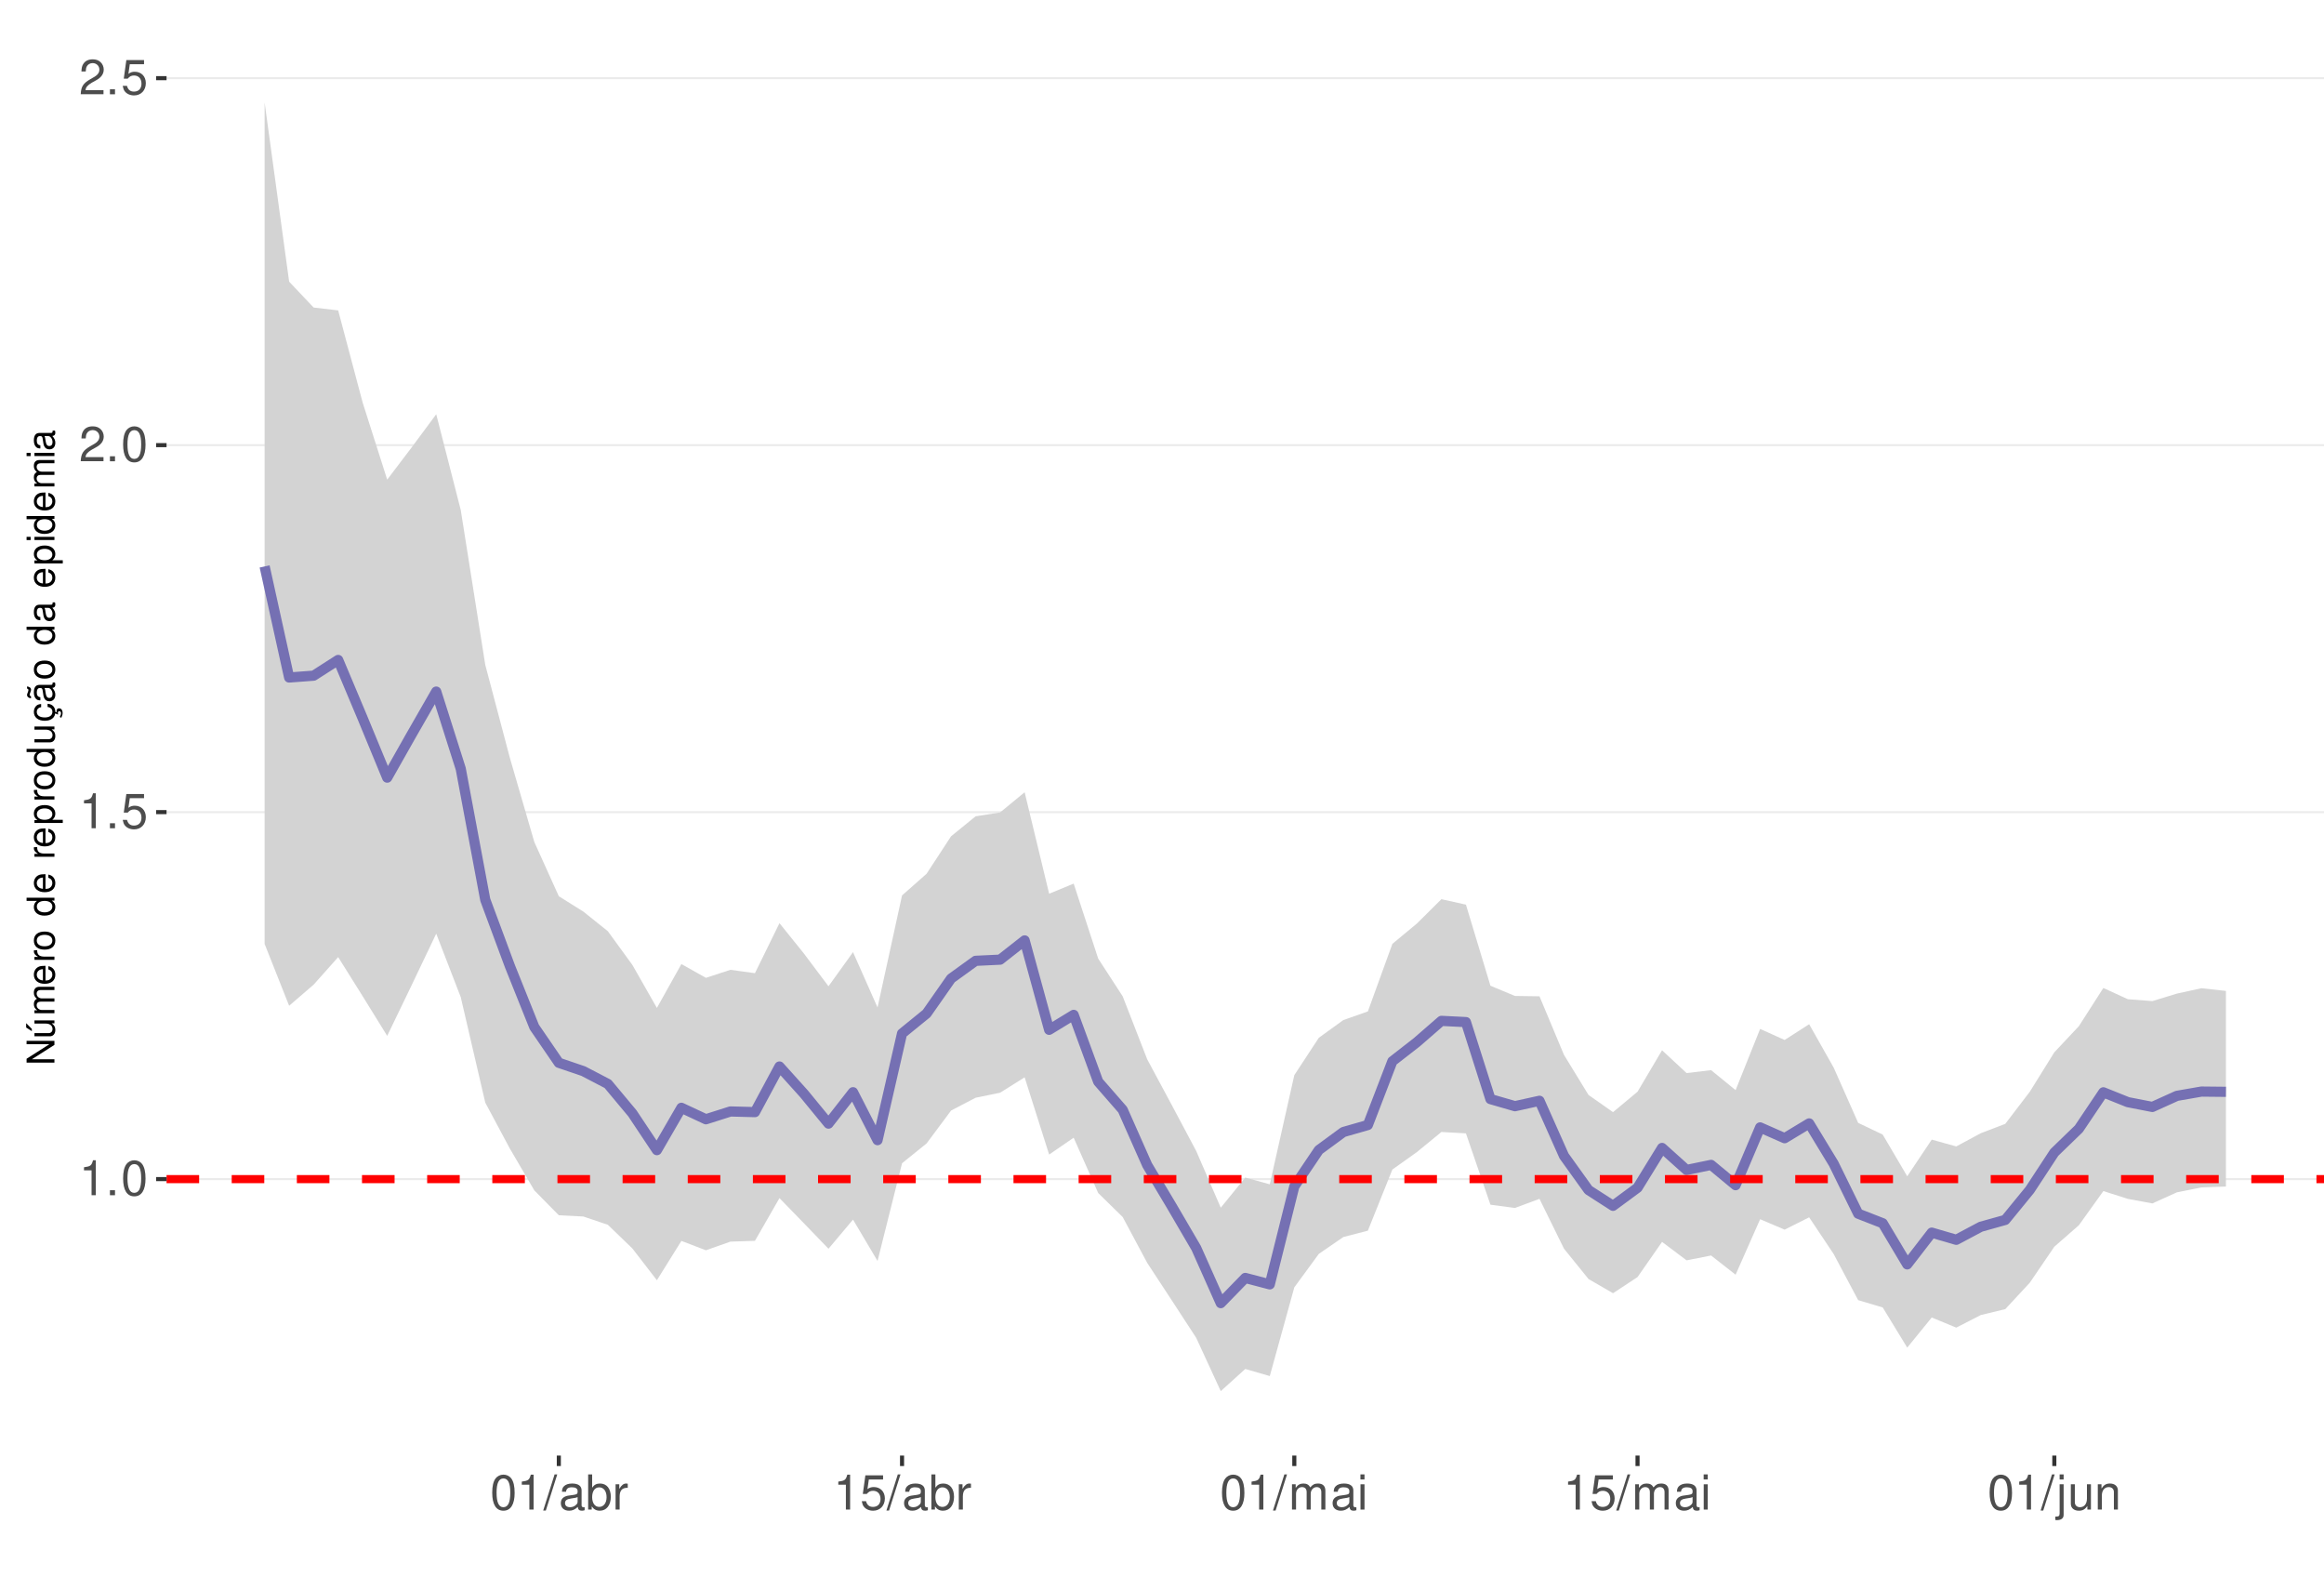
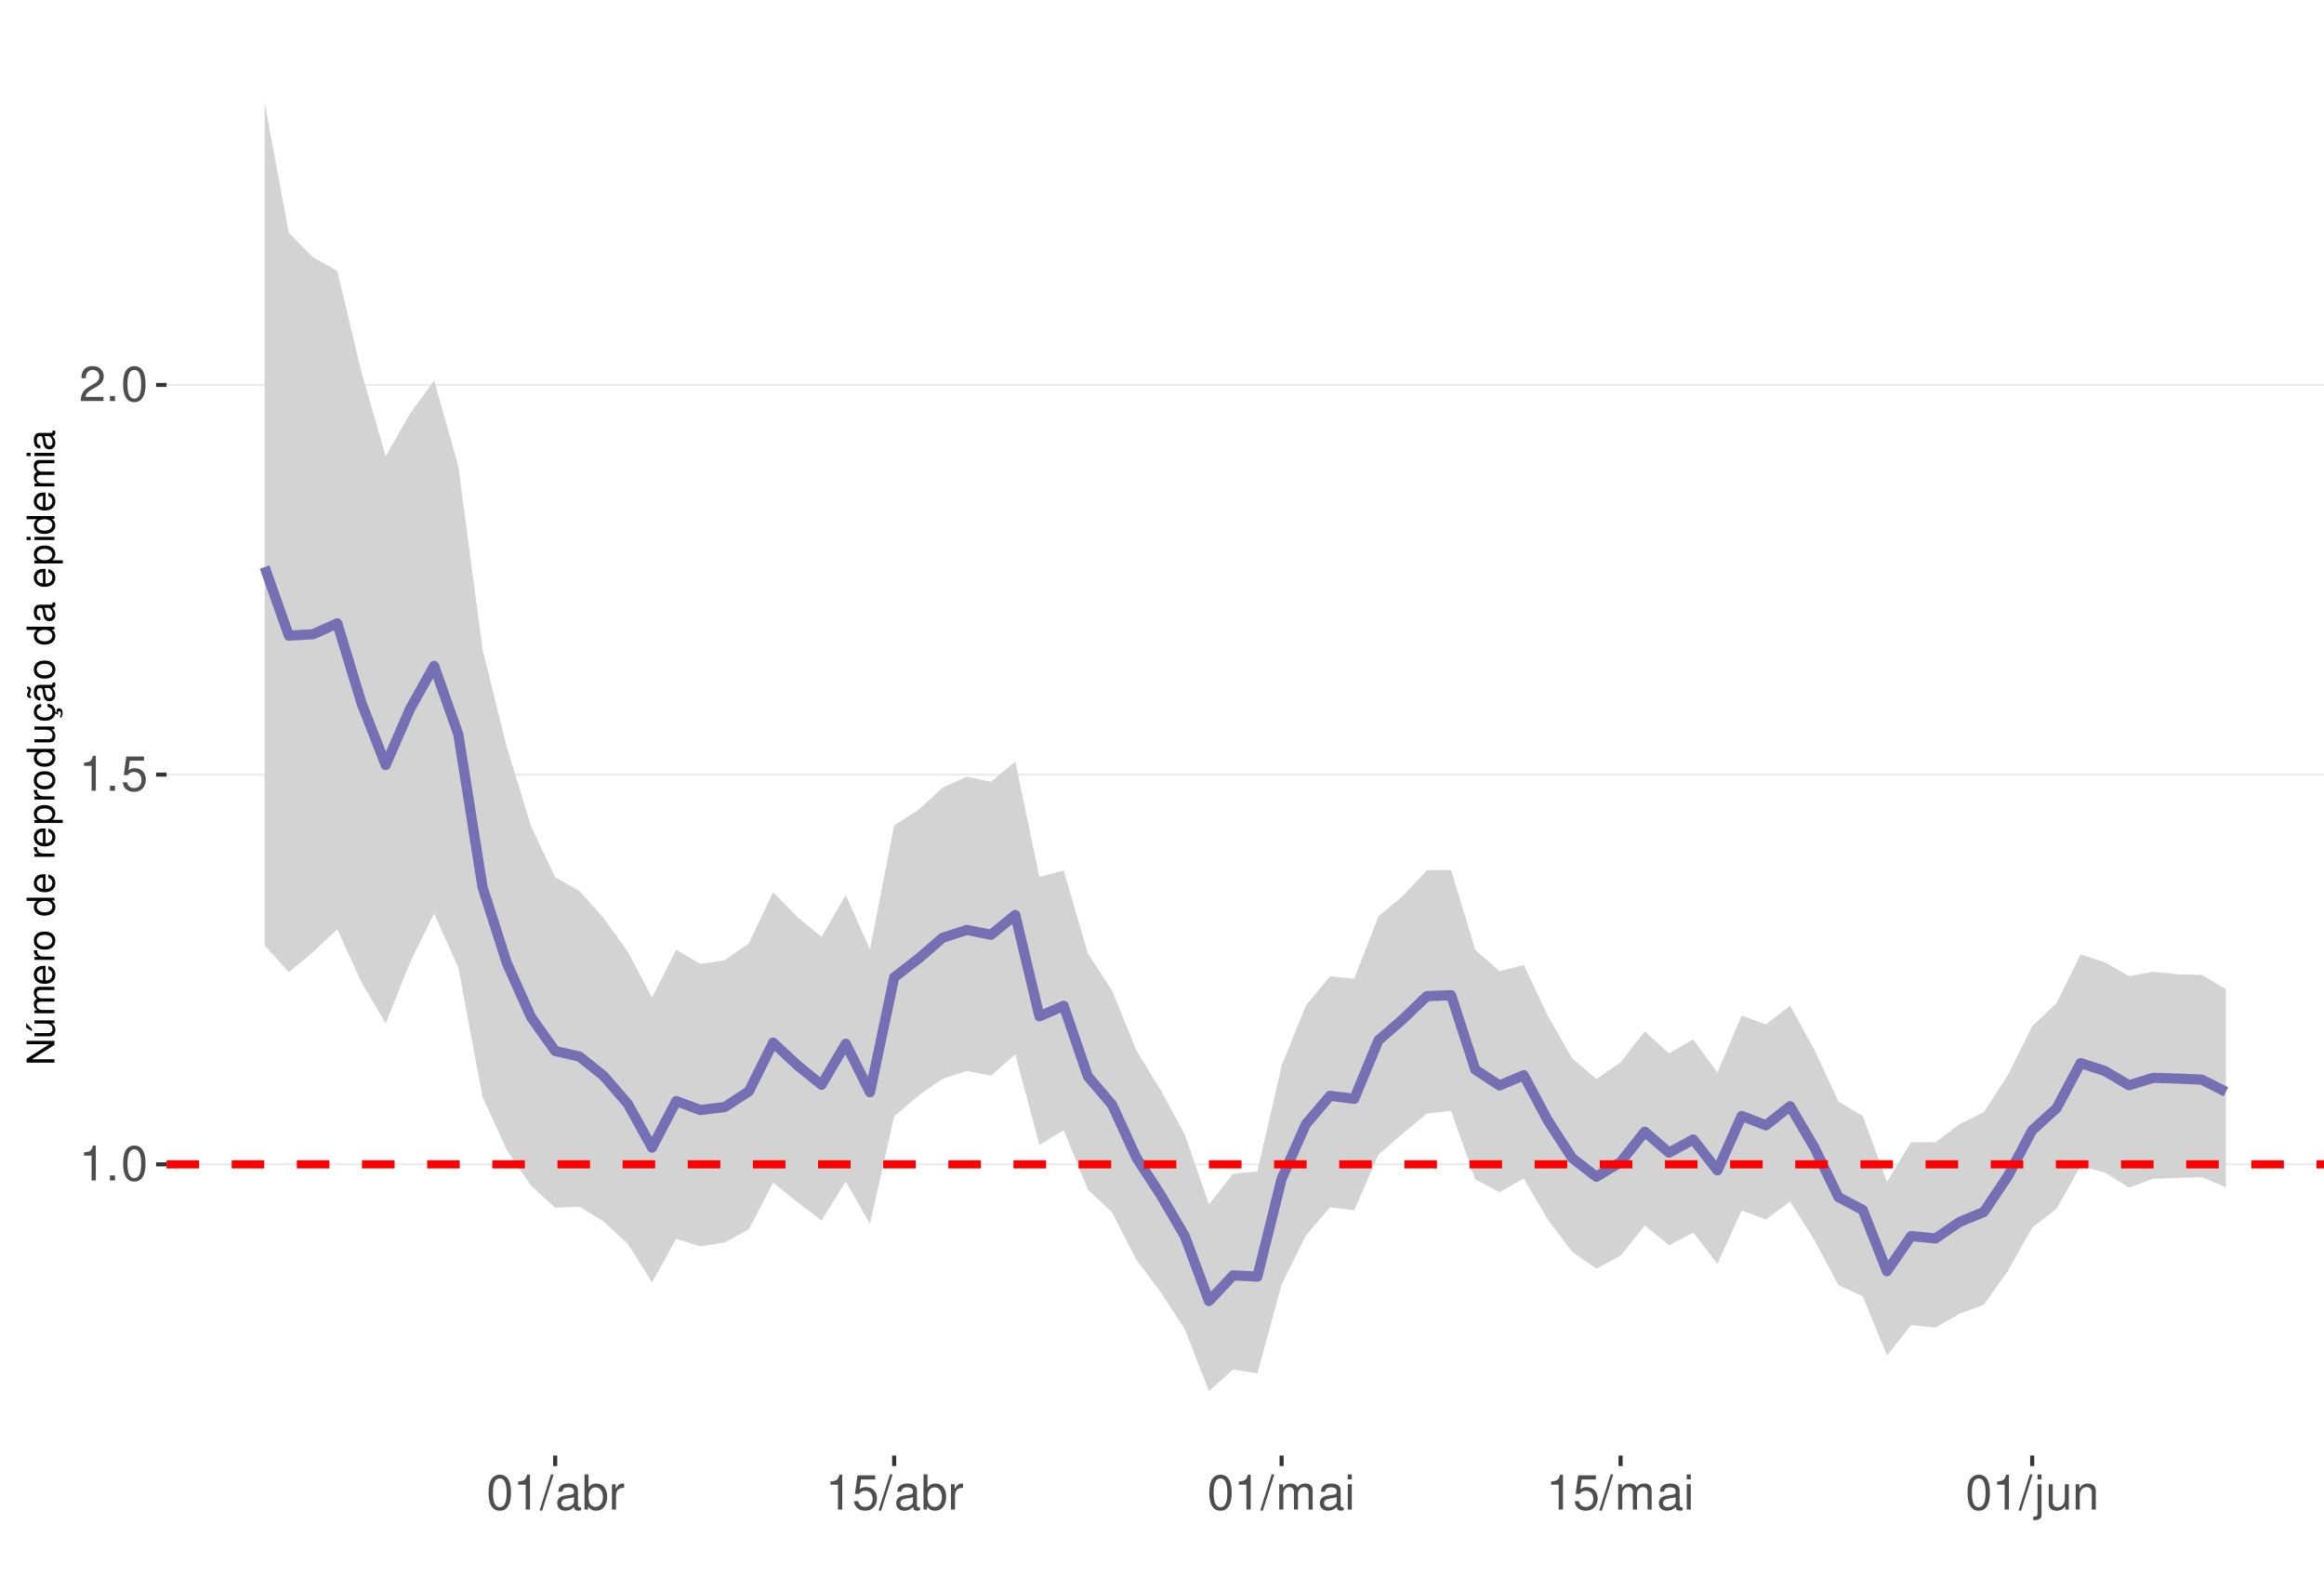
<svg xmlns="http://www.w3.org/2000/svg" xmlns:xlink="http://www.w3.org/1999/xlink" width="609pt" height="413pt" viewBox="0 0 609 413" version="1.1">
  <defs>
    <g>
      <symbol overflow="visible" id="glyph0-0">
        <path style="stroke:none;" d="" />
      </symbol>
      <symbol overflow="visible" id="glyph0-1">
        <path style="stroke:none;" d="M 3.281 -6.516 L 3.281 0 L 4.391 0 L 4.391 -9.156 L 3.656 -9.156 C 3.266 -7.75 3.016 -7.562 1.297 -7.328 L 1.297 -6.516 Z M 3.281 -6.516 " />
      </symbol>
      <symbol overflow="visible" id="glyph0-2">
        <path style="stroke:none;" d="M 2.422 -1.312 L 1.094 -1.312 L 1.094 0 L 2.422 0 Z M 2.422 -1.312 " />
      </symbol>
      <symbol overflow="visible" id="glyph0-3">
        <path style="stroke:none;" d="M 3.484 -9.156 C 2.641 -9.156 1.891 -8.766 1.422 -8.156 C 0.828 -7.344 0.547 -6.125 0.547 -4.422 C 0.547 -1.344 1.562 0.297 3.484 0.297 C 5.375 0.297 6.422 -1.344 6.422 -4.359 C 6.422 -6.125 6.141 -7.312 5.547 -8.156 C 5.078 -8.781 4.328 -9.156 3.484 -9.156 Z M 3.484 -8.156 C 4.688 -8.156 5.281 -6.938 5.281 -4.453 C 5.281 -1.844 4.703 -0.625 3.453 -0.625 C 2.281 -0.625 1.688 -1.891 1.688 -4.422 C 1.688 -6.938 2.281 -8.156 3.484 -8.156 Z M 3.484 -8.156 " />
      </symbol>
      <symbol overflow="visible" id="glyph0-4">
        <path style="stroke:none;" d="M 6.031 -8.969 L 1.391 -8.969 L 0.719 -4.094 L 1.75 -4.094 C 2.266 -4.703 2.703 -4.922 3.406 -4.922 C 4.609 -4.922 5.359 -4.094 5.359 -2.766 C 5.359 -1.484 4.609 -0.703 3.391 -0.703 C 2.422 -0.703 1.828 -1.188 1.562 -2.203 L 0.438 -2.203 C 0.594 -1.469 0.719 -1.109 0.984 -0.781 C 1.5 -0.094 2.406 0.297 3.422 0.297 C 5.234 0.297 6.5 -1.031 6.5 -2.922 C 6.5 -4.703 5.312 -5.906 3.594 -5.906 C 2.969 -5.906 2.453 -5.75 1.938 -5.359 L 2.297 -7.875 L 6.031 -7.875 Z M 6.031 -8.969 " />
      </symbol>
      <symbol overflow="visible" id="glyph0-5">
        <path style="stroke:none;" d="M 6.406 -1.094 L 1.688 -1.094 C 1.797 -1.859 2.203 -2.344 3.297 -3.016 L 4.562 -3.719 C 5.828 -4.422 6.469 -5.359 6.469 -6.484 C 6.469 -7.234 6.156 -7.953 5.625 -8.438 C 5.094 -8.922 4.438 -9.156 3.594 -9.156 C 2.453 -9.156 1.609 -8.75 1.109 -7.953 C 0.797 -7.484 0.656 -6.906 0.625 -5.984 L 1.75 -5.984 C 1.781 -6.609 1.859 -6.969 2.016 -7.281 C 2.297 -7.828 2.891 -8.172 3.562 -8.172 C 4.562 -8.172 5.328 -7.438 5.328 -6.453 C 5.328 -5.719 4.906 -5.094 4.109 -4.625 L 2.953 -3.953 C 1.078 -2.875 0.531 -2.016 0.438 -0.016 L 6.406 -0.016 Z M 6.406 -1.094 " />
      </symbol>
      <symbol overflow="visible" id="glyph0-6">
        <path style="stroke:none;" d="M 2.891 -9.219 L -0.094 0.25 L 0.594 0.25 L 3.594 -9.219 Z M 2.891 -9.219 " />
      </symbol>
      <symbol overflow="visible" id="glyph0-7">
        <path style="stroke:none;" d="M 6.766 -0.625 C 6.656 -0.594 6.609 -0.594 6.547 -0.594 C 6.172 -0.594 5.969 -0.781 5.969 -1.109 L 5.969 -5.016 C 5.969 -6.188 5.109 -6.828 3.484 -6.828 C 2.5 -6.828 1.734 -6.547 1.281 -6.047 C 0.969 -5.703 0.844 -5.328 0.828 -4.672 L 1.891 -4.672 C 1.969 -5.484 2.453 -5.844 3.438 -5.844 C 4.406 -5.844 4.922 -5.5 4.922 -4.859 L 4.922 -4.578 C 4.906 -4.125 4.688 -3.969 3.828 -3.844 C 2.328 -3.656 2.094 -3.609 1.703 -3.438 C 0.922 -3.109 0.531 -2.531 0.531 -1.672 C 0.531 -0.469 1.359 0.297 2.703 0.297 C 3.547 0.297 4.219 0 4.969 -0.688 C 5.031 0 5.359 0.297 6.047 0.297 C 6.281 0.297 6.422 0.266 6.766 0.172 Z M 4.922 -2.094 C 4.922 -1.734 4.828 -1.516 4.5 -1.234 C 4.078 -0.828 3.562 -0.625 2.938 -0.625 C 2.109 -0.625 1.625 -1.031 1.625 -1.703 C 1.625 -2.391 2.094 -2.75 3.234 -2.906 C 4.359 -3.062 4.562 -3.109 4.922 -3.281 Z M 4.922 -2.094 " />
      </symbol>
      <symbol overflow="visible" id="glyph0-8">
        <path style="stroke:none;" d="M 0.688 -9.219 L 0.688 0 L 1.625 0 L 1.625 -0.844 C 2.141 -0.078 2.812 0.297 3.734 0.297 C 5.484 0.297 6.625 -1.141 6.625 -3.344 C 6.625 -5.5 5.547 -6.828 3.781 -6.828 C 2.875 -6.828 2.234 -6.484 1.734 -5.734 L 1.734 -9.219 Z M 3.578 -5.828 C 4.766 -5.828 5.516 -4.812 5.516 -3.234 C 5.516 -1.719 4.734 -0.703 3.578 -0.703 C 2.453 -0.703 1.734 -1.703 1.734 -3.266 C 1.734 -4.828 2.453 -5.828 3.578 -5.828 Z M 3.578 -5.828 " />
      </symbol>
      <symbol overflow="visible" id="glyph0-9">
        <path style="stroke:none;" d="M 0.875 -6.625 L 0.875 0 L 1.938 0 L 1.938 -3.438 C 1.953 -5.031 2.609 -5.75 4.062 -5.703 L 4.062 -6.781 C 3.891 -6.812 3.781 -6.828 3.656 -6.828 C 2.969 -6.828 2.453 -6.422 1.844 -5.422 L 1.844 -6.625 Z M 0.875 -6.625 " />
      </symbol>
      <symbol overflow="visible" id="glyph0-10">
        <path style="stroke:none;" d="M 0.891 -6.625 L 0.891 0 L 1.953 0 L 1.953 -4.156 C 1.953 -5.125 2.641 -5.891 3.5 -5.891 C 4.297 -5.891 4.734 -5.422 4.734 -4.562 L 4.734 0 L 5.797 0 L 5.797 -4.156 C 5.797 -5.125 6.5 -5.891 7.359 -5.891 C 8.125 -5.891 8.578 -5.406 8.578 -4.562 L 8.578 0 L 9.641 0 L 9.641 -4.969 C 9.641 -6.156 8.953 -6.828 7.719 -6.828 C 6.828 -6.828 6.297 -6.562 5.688 -5.812 C 5.297 -6.516 4.766 -6.828 3.891 -6.828 C 3.016 -6.828 2.422 -6.5 1.859 -5.688 L 1.859 -6.625 Z M 0.891 -6.625 " />
      </symbol>
      <symbol overflow="visible" id="glyph0-11">
        <path style="stroke:none;" d="M 1.891 -6.625 L 0.844 -6.625 L 0.844 0 L 1.891 0 Z M 1.891 -9.219 L 0.828 -9.219 L 0.828 -7.891 L 1.891 -7.891 Z M 1.891 -9.219 " />
      </symbol>
      <symbol overflow="visible" id="glyph0-12">
        <path style="stroke:none;" d="M 0.891 -6.625 L 0.891 0.969 C 0.891 1.625 0.688 1.828 0.031 1.828 C -0.047 1.828 -0.094 1.828 -0.234 1.828 L -0.234 2.719 C -0.094 2.75 -0.031 2.766 0.125 2.766 C 1.312 2.766 1.938 2.297 1.938 1.375 L 1.938 -6.625 Z M 1.938 -9.219 L 0.891 -9.219 L 0.891 -7.891 L 1.938 -7.891 Z M 1.938 -9.219 " />
      </symbol>
      <symbol overflow="visible" id="glyph0-13">
        <path style="stroke:none;" d="M 6.094 0 L 6.094 -6.625 L 5.047 -6.625 L 5.047 -2.875 C 5.047 -1.516 4.344 -0.625 3.234 -0.625 C 2.406 -0.625 1.875 -1.141 1.875 -1.938 L 1.875 -6.625 L 0.828 -6.625 L 0.828 -1.516 C 0.828 -0.422 1.641 0.297 2.938 0.297 C 3.906 0.297 4.531 -0.047 5.156 -0.922 L 5.156 0 Z M 6.094 0 " />
      </symbol>
      <symbol overflow="visible" id="glyph0-14">
        <path style="stroke:none;" d="M 0.891 -6.625 L 0.891 0 L 1.953 0 L 1.953 -3.656 C 1.953 -5.016 2.656 -5.891 3.75 -5.891 C 4.578 -5.891 5.109 -5.391 5.109 -4.594 L 5.109 0 L 6.156 0 L 6.156 -5.016 C 6.156 -6.109 5.344 -6.828 4.062 -6.828 C 3.078 -6.828 2.438 -6.438 1.859 -5.516 L 1.859 -6.625 Z M 0.891 -6.625 " />
      </symbol>
      <symbol overflow="visible" id="glyph1-0">
        <path style="stroke:none;" d="" />
      </symbol>
      <symbol overflow="visible" id="glyph1-1">
        <path style="stroke:none;" d="M -7.297 -6.453 L -7.297 -5.578 L -1.328 -5.578 L -7.297 -1.766 L -7.297 -0.766 L 0 -0.766 L 0 -1.641 L -5.906 -1.641 L 0 -5.406 L 0 -6.453 Z M -7.297 -6.453 " />
      </symbol>
      <symbol overflow="visible" id="glyph1-2">
        <path style="stroke:none;" d="M 0 -4.812 L -5.234 -4.812 L -5.234 -3.984 L -2.266 -3.984 C -1.203 -3.984 -0.5 -3.438 -0.5 -2.562 C -0.5 -1.906 -0.906 -1.484 -1.531 -1.484 L -5.234 -1.484 L -5.234 -0.656 L -1.203 -0.656 C -0.328 -0.656 0.234 -1.297 0.234 -2.312 C 0.234 -3.094 -0.047 -3.578 -0.734 -4.062 L 0 -4.062 Z M -7.406 -2.953 L -5.922 -2 L -5.922 -2.594 L -7.406 -4.094 Z M -7.406 -2.953 " />
      </symbol>
      <symbol overflow="visible" id="glyph1-3">
        <path style="stroke:none;" d="M -5.234 -0.703 L 0 -0.703 L 0 -1.547 L -3.297 -1.547 C -4.047 -1.547 -4.656 -2.094 -4.656 -2.766 C -4.656 -3.391 -4.281 -3.734 -3.609 -3.734 L 0 -3.734 L 0 -4.578 L -3.297 -4.578 C -4.047 -4.578 -4.656 -5.125 -4.656 -5.812 C -4.656 -6.422 -4.266 -6.781 -3.609 -6.781 L 0 -6.781 L 0 -7.625 L -3.938 -7.625 C -4.875 -7.625 -5.391 -7.078 -5.391 -6.094 C -5.391 -5.406 -5.188 -4.984 -4.594 -4.484 C -5.156 -4.188 -5.391 -3.766 -5.391 -3.078 C -5.391 -2.375 -5.125 -1.906 -4.5 -1.469 L -5.234 -1.469 Z M -5.234 -0.703 " />
      </symbol>
      <symbol overflow="visible" id="glyph1-4">
        <path style="stroke:none;" d="M -2.344 -5.125 C -3.141 -5.125 -3.625 -5.062 -4.016 -4.922 C -4.875 -4.578 -5.391 -3.781 -5.391 -2.797 C -5.391 -1.344 -4.281 -0.406 -2.547 -0.406 C -0.812 -0.406 0.234 -1.297 0.234 -2.781 C 0.234 -3.984 -0.453 -4.812 -1.594 -5.016 L -1.594 -4.188 C -0.906 -3.953 -0.547 -3.484 -0.547 -2.812 C -0.547 -2.281 -0.781 -1.828 -1.219 -1.547 C -1.516 -1.344 -1.812 -1.281 -2.344 -1.266 Z M -3.016 -1.297 C -3.984 -1.359 -4.625 -1.953 -4.625 -2.797 C -4.625 -3.641 -3.953 -4.234 -3.016 -4.234 Z M -3.016 -1.297 " />
      </symbol>
      <symbol overflow="visible" id="glyph1-5">
        <path style="stroke:none;" d="M -5.234 -0.688 L 0 -0.688 L 0 -1.531 L -2.719 -1.531 C -3.984 -1.547 -4.547 -2.062 -4.516 -3.203 L -5.359 -3.203 C -5.375 -3.062 -5.391 -2.984 -5.391 -2.891 C -5.391 -2.344 -5.062 -1.938 -4.297 -1.453 L -5.234 -1.453 Z M -5.234 -0.688 " />
      </symbol>
      <symbol overflow="visible" id="glyph1-6">
        <path style="stroke:none;" d="M -5.391 -2.719 C -5.391 -1.234 -4.344 -0.359 -2.578 -0.359 C -0.812 -0.359 0.234 -1.234 0.234 -2.734 C 0.234 -4.203 -0.812 -5.094 -2.547 -5.094 C -4.359 -5.094 -5.391 -4.234 -5.391 -2.719 Z M -4.625 -2.734 C -4.625 -3.672 -3.844 -4.234 -2.547 -4.234 C -1.312 -4.234 -0.547 -3.656 -0.547 -2.734 C -0.547 -1.797 -1.312 -1.234 -2.578 -1.234 C -3.844 -1.234 -4.625 -1.797 -4.625 -2.734 Z M -4.625 -2.734 " />
      </symbol>
      <symbol overflow="visible" id="glyph1-7">
        <path style="stroke:none;" d="" />
      </symbol>
      <symbol overflow="visible" id="glyph1-8">
        <path style="stroke:none;" d="M -7.297 -4.953 L -7.297 -4.125 L -4.578 -4.125 C -5.109 -3.766 -5.391 -3.203 -5.391 -2.516 C -5.391 -1.156 -4.297 -0.266 -2.625 -0.266 C -0.859 -0.266 0.234 -1.125 0.234 -2.547 C 0.234 -3.266 -0.047 -3.766 -0.688 -4.203 L 0 -4.203 L 0 -4.953 Z M -4.609 -2.656 C -4.609 -3.547 -3.812 -4.125 -2.562 -4.125 C -1.344 -4.125 -0.547 -3.547 -0.547 -2.656 C -0.547 -1.734 -1.359 -1.125 -2.578 -1.125 C -3.797 -1.125 -4.609 -1.734 -4.609 -2.656 Z M -4.609 -2.656 " />
      </symbol>
      <symbol overflow="visible" id="glyph1-9">
        <path style="stroke:none;" d="M 2.188 -0.547 L 2.188 -1.375 L -0.547 -1.375 C -0.016 -1.812 0.234 -2.312 0.234 -2.984 C 0.234 -4.344 -0.859 -5.234 -2.531 -5.234 C -4.297 -5.234 -5.391 -4.375 -5.391 -2.984 C -5.391 -2.266 -5.062 -1.703 -4.453 -1.312 L -5.234 -1.312 L -5.234 -0.547 Z M -4.609 -2.844 C -4.609 -3.766 -3.797 -4.359 -2.547 -4.359 C -1.359 -4.359 -0.547 -3.75 -0.547 -2.844 C -0.547 -1.953 -1.344 -1.375 -2.578 -1.375 C -3.812 -1.375 -4.609 -1.953 -4.609 -2.844 Z M -4.609 -2.844 " />
      </symbol>
      <symbol overflow="visible" id="glyph1-10">
        <path style="stroke:none;" d="M 0 -4.812 L -5.234 -4.812 L -5.234 -3.984 L -2.266 -3.984 C -1.203 -3.984 -0.5 -3.438 -0.5 -2.562 C -0.5 -1.906 -0.906 -1.484 -1.531 -1.484 L -5.234 -1.484 L -5.234 -0.656 L -1.203 -0.656 C -0.328 -0.656 0.234 -1.297 0.234 -2.312 C 0.234 -3.094 -0.047 -3.578 -0.734 -4.062 L 0 -4.062 Z M 0 -4.812 " />
      </symbol>
      <symbol overflow="visible" id="glyph1-11">
        <path style="stroke:none;" d="M 0.234 -2.641 C 0.234 -3.875 -0.547 -4.703 -1.797 -4.766 L -1.797 -3.938 C -0.953 -3.797 -0.531 -3.359 -0.531 -2.656 C -0.531 -1.734 -1.281 -1.188 -2.516 -1.188 C -3.844 -1.188 -4.625 -1.719 -4.625 -2.625 C -4.625 -3.328 -4.203 -3.766 -3.484 -3.875 L -3.484 -4.703 C -3.984 -4.672 -4.312 -4.562 -4.609 -4.359 C -5.094 -4 -5.391 -3.375 -5.391 -2.641 C -5.391 -1.219 -4.266 -0.312 -2.531 -0.312 C -1.469 -0.312 -0.625 -0.672 -0.156 -1.312 C 0.047 -1.594 0.125 -1.812 0.203 -2.25 L 0.922 -1.938 L 0.984 -2.062 C 0.938 -2.188 0.906 -2.25 0.906 -2.375 C 0.906 -2.656 1.047 -2.828 1.281 -2.828 C 1.547 -2.828 1.734 -2.594 1.734 -2.297 C 1.734 -2.031 1.672 -1.844 1.438 -1.406 L 1.406 -1.312 L 1.812 -1.094 C 2.078 -1.75 2.141 -1.953 2.141 -2.344 C 2.141 -3.109 1.781 -3.578 1.203 -3.578 C 0.781 -3.578 0.547 -3.297 0.547 -2.797 C 0.547 -2.703 0.547 -2.641 0.562 -2.516 Z M 0.234 -2.641 " />
      </symbol>
      <symbol overflow="visible" id="glyph1-12">
        <path style="stroke:none;" d="M -0.484 -5.344 C -0.469 -5.266 -0.469 -5.219 -0.469 -5.172 C -0.469 -4.875 -0.625 -4.719 -0.875 -4.719 L -3.953 -4.719 C -4.891 -4.719 -5.391 -4.047 -5.391 -2.75 C -5.391 -1.984 -5.172 -1.375 -4.781 -1.016 C -4.516 -0.766 -4.203 -0.672 -3.688 -0.656 L -3.688 -1.484 C -4.328 -1.562 -4.625 -1.938 -4.625 -2.719 C -4.625 -3.484 -4.344 -3.891 -3.844 -3.891 L -3.625 -3.891 C -3.266 -3.875 -3.125 -3.703 -3.047 -3.016 C -2.891 -1.844 -2.844 -1.656 -2.719 -1.344 C -2.453 -0.734 -2 -0.422 -1.312 -0.422 C -0.375 -0.422 0.234 -1.078 0.234 -2.141 C 0.234 -2.797 0 -3.328 -0.547 -3.922 C 0 -3.984 0.234 -4.234 0.234 -4.781 C 0.234 -4.953 0.203 -5.062 0.141 -5.344 Z M -1.656 -3.891 C -1.375 -3.891 -1.203 -3.812 -0.969 -3.562 C -0.656 -3.219 -0.5 -2.812 -0.5 -2.312 C -0.5 -1.672 -0.812 -1.297 -1.344 -1.297 C -1.891 -1.297 -2.172 -1.656 -2.297 -2.547 C -2.422 -3.438 -2.453 -3.609 -2.594 -3.891 Z M -7.172 -3.75 C -6.922 -3.672 -6.812 -3.547 -6.812 -3.375 C -6.812 -3.25 -6.875 -2.984 -6.984 -2.734 C -7.156 -2.312 -7.172 -2.25 -7.172 -2.047 C -7.172 -1.594 -6.797 -1.297 -6.141 -1.188 L -6.141 -1.766 C -6.375 -1.812 -6.5 -1.938 -6.5 -2.094 C -6.5 -2.203 -6.469 -2.344 -6.375 -2.578 C -6.156 -3.156 -6.125 -3.234 -6.125 -3.438 C -6.125 -3.922 -6.484 -4.219 -7.172 -4.312 Z M -7.172 -3.75 " />
      </symbol>
      <symbol overflow="visible" id="glyph1-13">
        <path style="stroke:none;" d="M -0.484 -5.344 C -0.469 -5.266 -0.469 -5.219 -0.469 -5.172 C -0.469 -4.875 -0.625 -4.719 -0.875 -4.719 L -3.953 -4.719 C -4.891 -4.719 -5.391 -4.047 -5.391 -2.75 C -5.391 -1.984 -5.172 -1.375 -4.781 -1.016 C -4.516 -0.766 -4.203 -0.672 -3.688 -0.656 L -3.688 -1.484 C -4.328 -1.562 -4.625 -1.938 -4.625 -2.719 C -4.625 -3.484 -4.344 -3.891 -3.844 -3.891 L -3.625 -3.891 C -3.266 -3.875 -3.125 -3.703 -3.047 -3.016 C -2.891 -1.844 -2.844 -1.656 -2.719 -1.344 C -2.453 -0.734 -2 -0.422 -1.312 -0.422 C -0.375 -0.422 0.234 -1.078 0.234 -2.141 C 0.234 -2.797 0 -3.328 -0.547 -3.922 C 0 -3.984 0.234 -4.234 0.234 -4.781 C 0.234 -4.953 0.203 -5.062 0.141 -5.344 Z M -1.656 -3.891 C -1.375 -3.891 -1.203 -3.812 -0.969 -3.562 C -0.656 -3.219 -0.5 -2.812 -0.5 -2.312 C -0.5 -1.672 -0.812 -1.297 -1.344 -1.297 C -1.891 -1.297 -2.172 -1.656 -2.297 -2.547 C -2.422 -3.438 -2.453 -3.609 -2.594 -3.891 Z M -1.656 -3.891 " />
      </symbol>
      <symbol overflow="visible" id="glyph1-14">
        <path style="stroke:none;" d="M -5.234 -1.5 L -5.234 -0.672 L 0 -0.672 L 0 -1.5 Z M -7.297 -1.5 L -7.297 -0.656 L -6.234 -0.656 L -6.234 -1.5 Z M -7.297 -1.5 " />
      </symbol>
    </g>
    <clipPath id="clip1">
      <path d="M 43.645 9.961 L 609 9.961 L 609 381.328 L 43.645 381.328 Z M 43.645 9.961 " />
    </clipPath>
    <clipPath id="clip2">
-       <path d="M 43.645 308 L 609 308 L 609 310 L 43.645 310 Z M 43.645 308 " />
+       <path d="M 43.645 304 L 609 304 L 609 306 L 43.645 306 Z M 43.645 304 " />
    </clipPath>
    <clipPath id="clip3">
-       <path d="M 43.645 212 L 609 212 L 609 214 L 43.645 214 Z M 43.645 212 " />
+       <path d="M 43.645 202 L 609 202 L 609 204 L 43.645 204 Z M 43.645 202 " />
    </clipPath>
    <clipPath id="clip4">
-       <path d="M 43.645 116 L 609 116 L 609 117 L 43.645 117 Z M 43.645 116 " />
+       <path d="M 43.645 100 L 609 100 L 609 102 L 43.645 102 Z M 43.645 100 " />
    </clipPath>
    <clipPath id="clip5">
-       <path d="M 43.645 20 L 609 20 L 609 21 L 43.645 21 Z M 43.645 20 " />
-     </clipPath>
-     <clipPath id="clip6">
-       <path d="M 43.645 307 L 609 307 L 609 310 L 43.645 310 Z M 43.645 307 " />
+       <path d="M 43.645 303 L 609 303 L 609 307 L 43.645 307 Z M 43.645 303 " />
    </clipPath>
  </defs>
  <g id="surface63">
    <rect x="0" y="0" width="609" height="413" style="fill:rgb(100%,100%,100%);fill-opacity:1;stroke:none;" />
    <rect x="0" y="0" width="609" height="413" style="fill:rgb(100%,100%,100%);fill-opacity:1;stroke:none;" />
    <path style="fill:none;stroke-width:1.067;stroke-linecap:round;stroke-linejoin:round;stroke:rgb(100%,100%,100%);stroke-opacity:1;stroke-miterlimit:10;" d="M 0 413 L 609 413 L 609 0 L 0 0 Z M 0 413 " />
    <g clip-path="url(#clip1)" clip-rule="nonzero">
      <path style=" stroke:none;fill-rule:nonzero;fill:rgb(100%,100%,100%);fill-opacity:1;" d="M 43.645 381.328 L 609 381.328 L 609 9.961 L 43.645 9.961 Z M 43.645 381.328 " />
    </g>
    <g clip-path="url(#clip2)" clip-rule="nonzero">
-       <path style="fill:none;stroke-width:0.533;stroke-linecap:butt;stroke-linejoin:round;stroke:rgb(92.157%,92.157%,92.157%);stroke-opacity:1;stroke-miterlimit:10;" d="M 43.645 308.906 L 609 308.906 " />
+       <path style="fill:none;stroke-width:0.533;stroke-linecap:butt;stroke-linejoin:round;stroke:rgb(92.157%,92.157%,92.157%);stroke-opacity:1;stroke-miterlimit:10;" d="M 43.645 305.035 L 609 305.035 " />
    </g>
    <g clip-path="url(#clip3)" clip-rule="nonzero">
-       <path style="fill:none;stroke-width:0.533;stroke-linecap:butt;stroke-linejoin:round;stroke:rgb(92.157%,92.157%,92.157%);stroke-opacity:1;stroke-miterlimit:10;" d="M 43.645 212.766 L 609 212.766 " />
+       <path style="fill:none;stroke-width:0.533;stroke-linecap:butt;stroke-linejoin:round;stroke:rgb(92.157%,92.157%,92.157%);stroke-opacity:1;stroke-miterlimit:10;" d="M 43.645 202.938 L 609 202.938 " />
    </g>
    <g clip-path="url(#clip4)" clip-rule="nonzero">
-       <path style="fill:none;stroke-width:0.533;stroke-linecap:butt;stroke-linejoin:round;stroke:rgb(92.157%,92.157%,92.157%);stroke-opacity:1;stroke-miterlimit:10;" d="M 43.645 116.625 L 609 116.625 " />
-     </g>
+       <path style="fill:none;stroke-width:0.533;stroke-linecap:butt;stroke-linejoin:round;stroke:rgb(92.157%,92.157%,92.157%);stroke-opacity:1;stroke-miterlimit:10;" d="M 43.645 100.844 L 609 100.844 " />
+     </g>
+     <path style=" stroke:none;fill-rule:nonzero;fill:rgb(82.745%,82.745%,82.745%);fill-opacity:1;" d="M 69.344 26.844 L 75.688 61.023 L 82.035 67.43 L 88.379 70.953 L 94.723 97.566 L 101.07 119.535 L 107.414 108.367 L 113.758 99.707 L 120.105 122.137 L 126.449 170.098 L 132.793 195.715 L 139.141 216.41 L 145.484 229.82 L 151.832 233.41 L 158.176 240.523 L 164.52 249.332 L 170.867 261.332 L 177.211 248.809 L 183.555 252.535 L 189.902 251.551 L 196.246 247.137 L 202.59 233.73 L 208.938 240.258 L 215.281 245.445 L 221.629 234.469 L 227.973 248.754 L 234.316 216.246 L 240.664 212.176 L 247.008 206.352 L 253.352 203.48 L 259.699 204.797 L 266.043 199.516 L 272.387 229.738 L 278.734 228.051 L 285.078 249.797 L 291.426 259.516 L 297.77 275.164 L 304.113 285.547 L 310.461 297.176 L 316.805 315.523 L 323.148 307.473 L 329.496 306.902 L 335.84 279.215 L 342.184 263.453 L 348.531 255.766 L 354.875 256.402 L 361.223 240.031 L 367.566 234.777 L 373.91 227.969 L 380.258 227.906 L 386.602 248.879 L 392.945 254.434 L 399.293 252.824 L 405.637 266.203 L 411.98 277.25 L 418.328 282.695 L 424.672 278.309 L 431.02 270.18 L 437.363 275.98 L 443.707 272.309 L 450.055 280.973 L 456.398 266.043 L 462.742 268.383 L 469.09 263.473 L 475.434 274.988 L 481.777 288.617 L 488.125 292.375 L 494.469 309.617 L 500.816 299.203 L 507.16 299.285 L 513.504 294.484 L 519.852 291.355 L 526.195 281.582 L 532.539 268.852 L 538.887 262.848 L 545.23 250.059 L 551.578 252.102 L 557.922 255.715 L 564.266 254.602 L 570.613 255.227 L 576.957 255.406 L 583.301 259.141 L 583.301 311.059 L 576.957 308.406 L 570.613 308.613 L 564.266 308.805 L 557.922 311.141 L 551.578 307.184 L 545.23 305.508 L 538.887 316.656 L 532.539 321.625 L 526.195 332.895 L 519.852 341.836 L 513.504 344.16 L 507.16 347.84 L 500.816 347.152 L 494.469 355.117 L 488.125 339.582 L 481.777 336.742 L 475.434 324.855 L 469.09 314.777 L 462.742 319.504 L 456.398 317.109 L 450.055 331.098 L 443.707 322.949 L 437.363 326.227 L 431.02 321.059 L 424.672 328.973 L 418.328 332.352 L 411.98 327.965 L 405.637 319.586 L 399.293 308.754 L 392.945 312.336 L 386.602 308.984 L 380.258 291.047 L 373.91 291.719 L 367.566 296.996 L 361.223 302.496 L 354.875 317.078 L 348.531 316.293 L 342.184 323.734 L 335.84 336.508 L 329.496 359.836 L 323.148 358.758 L 316.805 364.449 L 310.461 348.199 L 304.113 338.461 L 297.77 330.012 L 291.426 317.656 L 285.078 311.648 L 278.734 296.066 L 272.387 299.934 L 266.043 276.219 L 259.699 281.797 L 253.352 280.59 L 247.008 282.605 L 240.664 287.031 L 234.316 292.488 L 227.973 320.598 L 221.629 309.531 L 215.281 319.734 L 208.938 314.926 L 202.59 309.848 L 196.246 322.043 L 189.902 325.508 L 183.555 326.52 L 177.211 324.547 L 170.867 335.945 L 164.52 325.875 L 158.176 320.02 L 151.832 316.105 L 145.484 316.398 L 139.141 310.59 L 132.793 301.273 L 126.449 287.402 L 120.105 253.523 L 113.758 239.332 L 107.414 252.238 L 101.07 268.16 L 94.723 257.324 L 88.379 243.453 L 82.035 249.41 L 75.688 254.703 L 69.344 247.668 Z M 69.344 26.844 " />
+     <path style="fill:none;stroke-width:2.667;stroke-linecap:butt;stroke-linejoin:round;stroke:rgb(45.882%,43.922%,70.196%);stroke-opacity:1;stroke-miterlimit:10;" d="M 69.344 148.555 L 75.688 166.52 L 82.035 166.164 L 88.379 163.305 L 94.723 184.188 L 101.07 200.414 L 107.414 185.793 L 113.758 174.445 L 120.105 192.426 L 126.449 232.41 L 132.793 252.258 L 139.141 266.438 L 145.484 275.34 L 151.832 276.793 L 158.176 281.867 L 164.52 289.195 L 170.867 300.652 L 177.211 288.461 L 183.555 290.809 L 189.902 290.027 L 196.246 285.914 L 202.59 273.16 L 208.938 279.062 L 215.281 284.203 L 221.629 273.43 L 227.973 286.145 L 234.316 256.047 L 240.664 251.164 L 247.008 245.688 L 253.352 243.625 L 259.699 244.891 L 266.043 239.715 L 272.387 266.258 L 278.734 263.504 L 285.078 282 L 291.426 289.43 L 297.77 303.258 L 304.113 312.973 L 310.461 323.805 L 316.805 340.852 L 323.148 334.121 L 329.496 334.449 L 335.84 308.875 L 342.184 294.547 L 348.531 287.078 L 354.875 287.875 L 361.223 272.551 L 367.566 267.051 L 373.91 260.973 L 380.258 260.727 L 386.602 280.23 L 392.945 284.371 L 399.293 281.695 L 405.637 293.598 L 411.98 303.387 L 418.328 308.285 L 424.672 304.469 L 431.02 296.492 L 437.363 301.98 L 443.707 298.527 L 450.055 306.625 L 456.398 292.359 L 462.742 294.812 L 469.09 289.805 L 475.434 300.598 L 481.777 313.629 L 488.125 316.977 L 494.469 333.035 L 500.816 323.824 L 507.16 324.453 L 513.504 320.137 L 519.852 317.52 L 526.195 308.078 L 532.539 296.105 L 538.887 290.375 L 545.23 278.512 L 551.578 280.574 L 557.922 284.32 L 564.266 282.371 L 570.613 282.562 L 576.957 282.844 L 583.301 286.039 " />
    <g clip-path="url(#clip5)" clip-rule="nonzero">
-       <path style="fill:none;stroke-width:0.533;stroke-linecap:butt;stroke-linejoin:round;stroke:rgb(92.157%,92.157%,92.157%);stroke-opacity:1;stroke-miterlimit:10;" d="M 43.645 20.48 L 609 20.48 " />
-     </g>
-     <path style=" stroke:none;fill-rule:nonzero;fill:rgb(82.745%,82.745%,82.745%);fill-opacity:1;" d="M 69.344 26.844 L 75.766 73.785 L 82.191 80.57 L 88.617 81.32 L 95.039 105.492 L 101.465 125.656 L 107.891 117.191 L 114.312 108.527 L 120.738 133.609 L 127.164 174.184 L 133.59 198.473 L 140.012 220.582 L 146.438 234.797 L 152.863 238.82 L 159.285 243.965 L 165.711 252.785 L 172.137 264.059 L 178.559 252.566 L 184.984 256.176 L 191.41 254.074 L 197.832 254.961 L 204.258 241.852 L 210.684 249.832 L 217.105 258.387 L 223.531 249.445 L 229.957 263.938 L 236.379 234.586 L 242.805 228.914 L 249.23 219.086 L 255.652 213.863 L 262.078 212.844 L 268.504 207.555 L 274.926 234.141 L 281.352 231.488 L 287.777 251.133 L 294.199 261.02 L 300.625 277.523 L 307.051 289.48 L 313.473 301.559 L 319.898 316.395 L 326.324 308.496 L 332.746 310.27 L 339.172 281.668 L 345.598 271.879 L 352.02 267.238 L 358.445 264.977 L 364.871 247.273 L 371.293 241.949 L 377.719 235.574 L 384.145 237.004 L 390.566 258.246 L 396.992 260.922 L 403.418 261.012 L 409.84 276.363 L 416.266 286.859 L 422.691 291.363 L 429.113 286.012 L 435.539 275.152 L 441.965 281.125 L 448.387 280.355 L 454.812 285.598 L 461.238 269.559 L 467.66 272.453 L 474.086 268.328 L 480.512 279.695 L 486.934 294.172 L 493.359 297.242 L 499.785 308.164 L 506.207 298.559 L 512.633 300.344 L 519.059 296.887 L 525.48 294.426 L 531.906 286.016 L 538.332 275.684 L 544.754 268.852 L 551.18 258.832 L 557.605 261.777 L 564.027 262.27 L 570.453 260.305 L 576.879 258.898 L 583.301 259.605 L 583.301 310.844 L 576.879 311.086 L 570.453 312.371 L 564.027 315.273 L 557.605 314.082 L 551.18 312.039 L 544.754 321.004 L 538.332 326.617 L 531.906 336.043 L 525.48 342.965 L 519.059 344.516 L 512.633 347.816 L 506.207 345.16 L 499.785 353.051 L 493.359 342.527 L 486.934 340.617 L 480.512 328.539 L 474.086 318.918 L 467.66 322.145 L 461.238 319.414 L 454.812 333.949 L 448.387 328.918 L 441.965 330.188 L 435.539 325.352 L 429.113 334.57 L 422.691 338.797 L 416.266 335.078 L 409.84 327.133 L 403.418 314.074 L 396.992 316.465 L 390.566 315.613 L 384.145 296.918 L 377.719 296.559 L 371.293 301.824 L 364.871 306.395 L 358.445 322.414 L 352.02 324.078 L 345.598 328.492 L 339.172 337.262 L 332.746 360.504 L 326.324 358.641 L 319.898 364.449 L 313.473 350.504 L 307.051 340.652 L 300.625 330.852 L 294.199 318.84 L 287.777 312.547 L 281.352 298.059 L 274.926 302.473 L 268.504 282.238 L 262.078 286.27 L 255.652 287.59 L 249.23 290.941 L 242.805 299.562 L 236.379 304.746 L 229.957 330.348 L 223.531 319.512 L 217.105 327.148 L 210.684 320.496 L 204.258 313.883 L 197.832 325.074 L 191.41 325.281 L 184.984 327.551 L 178.559 325.094 L 172.137 335.398 L 165.711 327.07 L 159.285 320.871 L 152.863 318.703 L 146.438 318.379 L 140.012 311.852 L 133.59 300.875 L 127.164 288.871 L 120.738 261.23 L 114.312 244.605 L 107.891 258.055 L 101.465 271.379 L 95.039 260.996 L 88.617 250.742 L 82.191 257.957 L 75.766 263.492 L 69.344 247.293 Z M 69.344 26.844 " />
-     <path style="fill:none;stroke-width:2.667;stroke-linecap:butt;stroke-linejoin:round;stroke:rgb(45.882%,43.922%,70.196%);stroke-opacity:1;stroke-miterlimit:10;" d="M 69.344 148.395 L 75.766 177.496 L 82.191 177.012 L 88.617 172.895 L 95.039 188.168 L 101.465 203.727 L 107.891 192.367 L 114.312 181.184 L 120.738 201.406 L 127.164 235.73 L 133.59 253.035 L 140.012 269.055 L 146.438 278.434 L 152.863 280.621 L 159.285 283.969 L 165.711 291.668 L 172.137 301.316 L 178.559 290.223 L 184.984 293.227 L 191.41 291.184 L 197.832 291.355 L 204.258 279.406 L 210.684 286.543 L 217.105 294.367 L 223.531 286.141 L 229.957 298.699 L 236.379 270.758 L 242.805 265.531 L 249.23 256.359 L 255.652 251.719 L 262.078 251.41 L 268.504 246.367 L 274.926 269.793 L 281.352 265.875 L 287.777 283.375 L 294.199 290.738 L 300.625 305.234 L 307.051 315.996 L 313.473 326.984 L 319.898 341.402 L 326.324 334.797 L 332.746 336.48 L 339.172 310.816 L 345.598 301.289 L 352.02 296.574 L 358.445 294.734 L 364.871 278.031 L 371.293 273.035 L 377.719 267.449 L 384.145 267.77 L 390.566 287.941 L 396.992 289.801 L 403.418 288.387 L 409.84 302.816 L 416.266 311.766 L 422.691 315.902 L 429.113 311.168 L 435.539 300.738 L 441.965 306.508 L 448.387 305.18 L 454.812 310.496 L 461.238 295.359 L 467.66 298.191 L 474.086 294.312 L 480.512 304.879 L 486.934 317.965 L 493.359 320.469 L 499.785 331.246 L 506.207 322.93 L 512.633 324.805 L 519.059 321.387 L 525.48 319.594 L 531.906 311.738 L 538.332 301.945 L 544.754 295.727 L 551.18 286.168 L 557.605 288.746 L 564.027 290 L 570.453 287.094 L 576.879 285.973 L 583.301 286.039 " />
-     <g clip-path="url(#clip6)" clip-rule="nonzero">
-       <path style="fill:none;stroke-width:2.134;stroke-linecap:butt;stroke-linejoin:round;stroke:rgb(100%,0%,0%);stroke-opacity:1;stroke-dasharray:8.536,8.536;stroke-miterlimit:10;" d="M 43.645 308.906 L 609 308.906 " />
-     </g>
-     <g style="fill:rgb(30.196%,30.196%,30.196%);fill-opacity:1;">
-       <use xlink:href="#glyph0-1" x="20.715" y="313.128" />
-       <use xlink:href="#glyph0-2" x="27.715" y="313.128" />
-       <use xlink:href="#glyph0-3" x="31.715" y="313.128" />
-     </g>
-     <g style="fill:rgb(30.196%,30.196%,30.196%);fill-opacity:1;">
-       <use xlink:href="#glyph0-1" x="20.715" y="216.987" />
-       <use xlink:href="#glyph0-2" x="27.715" y="216.987" />
-       <use xlink:href="#glyph0-4" x="31.715" y="216.987" />
-     </g>
-     <g style="fill:rgb(30.196%,30.196%,30.196%);fill-opacity:1;">
-       <use xlink:href="#glyph0-5" x="20.715" y="120.847" />
-       <use xlink:href="#glyph0-2" x="27.715" y="120.847" />
-       <use xlink:href="#glyph0-3" x="31.715" y="120.847" />
-     </g>
-     <g style="fill:rgb(30.196%,30.196%,30.196%);fill-opacity:1;">
-       <use xlink:href="#glyph0-5" x="20.715" y="24.702" />
-       <use xlink:href="#glyph0-2" x="27.715" y="24.702" />
-       <use xlink:href="#glyph0-4" x="31.715" y="24.702" />
-     </g>
-     <path style="fill:none;stroke-width:1.067;stroke-linecap:butt;stroke-linejoin:round;stroke:rgb(20%,20%,20%);stroke-opacity:1;stroke-miterlimit:10;" d="M 40.906 308.906 L 43.645 308.906 " />
-     <path style="fill:none;stroke-width:1.067;stroke-linecap:butt;stroke-linejoin:round;stroke:rgb(20%,20%,20%);stroke-opacity:1;stroke-miterlimit:10;" d="M 40.906 212.766 L 43.645 212.766 " />
-     <path style="fill:none;stroke-width:1.067;stroke-linecap:butt;stroke-linejoin:round;stroke:rgb(20%,20%,20%);stroke-opacity:1;stroke-miterlimit:10;" d="M 40.906 116.625 L 43.645 116.625 " />
-     <path style="fill:none;stroke-width:1.067;stroke-linecap:butt;stroke-linejoin:round;stroke:rgb(20%,20%,20%);stroke-opacity:1;stroke-miterlimit:10;" d="M 40.906 20.48 L 43.645 20.48 " />
-     <path style="fill:none;stroke-width:1.067;stroke-linecap:butt;stroke-linejoin:round;stroke:rgb(20%,20%,20%);stroke-opacity:1;stroke-miterlimit:10;" d="M 146.438 384.07 L 146.438 381.328 " />
-     <path style="fill:none;stroke-width:1.067;stroke-linecap:butt;stroke-linejoin:round;stroke:rgb(20%,20%,20%);stroke-opacity:1;stroke-miterlimit:10;" d="M 236.379 384.07 L 236.379 381.328 " />
-     <path style="fill:none;stroke-width:1.067;stroke-linecap:butt;stroke-linejoin:round;stroke:rgb(20%,20%,20%);stroke-opacity:1;stroke-miterlimit:10;" d="M 339.172 384.07 L 339.172 381.328 " />
-     <path style="fill:none;stroke-width:1.067;stroke-linecap:butt;stroke-linejoin:round;stroke:rgb(20%,20%,20%);stroke-opacity:1;stroke-miterlimit:10;" d="M 429.113 384.07 L 429.113 381.328 " />
-     <path style="fill:none;stroke-width:1.067;stroke-linecap:butt;stroke-linejoin:round;stroke:rgb(20%,20%,20%);stroke-opacity:1;stroke-miterlimit:10;" d="M 538.332 384.07 L 538.332 381.328 " />
-     <g style="fill:rgb(30.196%,30.196%,30.196%);fill-opacity:1;">
-       <use xlink:href="#glyph0-3" x="128.438" y="395.483" />
-       <use xlink:href="#glyph0-1" x="135.438" y="395.483" />
-       <use xlink:href="#glyph0-6" x="142.438" y="395.483" />
-       <use xlink:href="#glyph0-7" x="146.438" y="395.483" />
-       <use xlink:href="#glyph0-8" x="153.438" y="395.483" />
-       <use xlink:href="#glyph0-9" x="160.438" y="395.483" />
-     </g>
-     <g style="fill:rgb(30.196%,30.196%,30.196%);fill-opacity:1;">
-       <use xlink:href="#glyph0-1" x="218.379" y="395.483" />
-       <use xlink:href="#glyph0-4" x="225.379" y="395.483" />
-       <use xlink:href="#glyph0-6" x="232.379" y="395.483" />
-       <use xlink:href="#glyph0-7" x="236.379" y="395.483" />
-       <use xlink:href="#glyph0-8" x="243.379" y="395.483" />
-       <use xlink:href="#glyph0-9" x="250.379" y="395.483" />
-     </g>
-     <g style="fill:rgb(30.196%,30.196%,30.196%);fill-opacity:1;">
-       <use xlink:href="#glyph0-3" x="319.672" y="395.483" />
-       <use xlink:href="#glyph0-1" x="326.672" y="395.483" />
-       <use xlink:href="#glyph0-6" x="333.672" y="395.483" />
-       <use xlink:href="#glyph0-10" x="337.672" y="395.483" />
-       <use xlink:href="#glyph0-7" x="348.672" y="395.483" />
-       <use xlink:href="#glyph0-11" x="355.672" y="395.483" />
-     </g>
-     <g style="fill:rgb(30.196%,30.196%,30.196%);fill-opacity:1;">
-       <use xlink:href="#glyph0-1" x="409.613" y="395.483" />
-       <use xlink:href="#glyph0-4" x="416.613" y="395.483" />
-       <use xlink:href="#glyph0-6" x="423.613" y="395.483" />
-       <use xlink:href="#glyph0-10" x="427.613" y="395.483" />
-       <use xlink:href="#glyph0-7" x="438.613" y="395.483" />
-       <use xlink:href="#glyph0-11" x="445.613" y="395.483" />
-     </g>
-     <g style="fill:rgb(30.196%,30.196%,30.196%);fill-opacity:1;">
-       <use xlink:href="#glyph0-3" x="520.832" y="395.483" />
-       <use xlink:href="#glyph0-1" x="527.832" y="395.483" />
-       <use xlink:href="#glyph0-6" x="534.832" y="395.483" />
-       <use xlink:href="#glyph0-12" x="538.832" y="395.483" />
-       <use xlink:href="#glyph0-13" x="541.832" y="395.483" />
-       <use xlink:href="#glyph0-14" x="548.832" y="395.483" />
+       <path style="fill:none;stroke-width:2.134;stroke-linecap:butt;stroke-linejoin:round;stroke:rgb(100%,0%,0%);stroke-opacity:1;stroke-dasharray:8.536,8.536;stroke-miterlimit:10;" d="M 43.645 305.035 L 609 305.035 " />
+     </g>
+     <g style="fill:rgb(30.196%,30.196%,30.196%);fill-opacity:1;">
+       <use xlink:href="#glyph0-1" x="20.715" y="309.257" />
+       <use xlink:href="#glyph0-2" x="27.715" y="309.257" />
+       <use xlink:href="#glyph0-3" x="31.715" y="309.257" />
+     </g>
+     <g style="fill:rgb(30.196%,30.196%,30.196%);fill-opacity:1;">
+       <use xlink:href="#glyph0-1" x="20.715" y="207.159" />
+       <use xlink:href="#glyph0-2" x="27.715" y="207.159" />
+       <use xlink:href="#glyph0-4" x="31.715" y="207.159" />
+     </g>
+     <g style="fill:rgb(30.196%,30.196%,30.196%);fill-opacity:1;">
+       <use xlink:href="#glyph0-5" x="20.715" y="105.065" />
+       <use xlink:href="#glyph0-2" x="27.715" y="105.065" />
+       <use xlink:href="#glyph0-3" x="31.715" y="105.065" />
+     </g>
+     <path style="fill:none;stroke-width:1.067;stroke-linecap:butt;stroke-linejoin:round;stroke:rgb(20%,20%,20%);stroke-opacity:1;stroke-miterlimit:10;" d="M 40.906 305.035 L 43.645 305.035 " />
+     <path style="fill:none;stroke-width:1.067;stroke-linecap:butt;stroke-linejoin:round;stroke:rgb(20%,20%,20%);stroke-opacity:1;stroke-miterlimit:10;" d="M 40.906 202.938 L 43.645 202.938 " />
+     <path style="fill:none;stroke-width:1.067;stroke-linecap:butt;stroke-linejoin:round;stroke:rgb(20%,20%,20%);stroke-opacity:1;stroke-miterlimit:10;" d="M 40.906 100.844 L 43.645 100.844 " />
+     <path style="fill:none;stroke-width:1.067;stroke-linecap:butt;stroke-linejoin:round;stroke:rgb(20%,20%,20%);stroke-opacity:1;stroke-miterlimit:10;" d="M 145.484 384.07 L 145.484 381.328 " />
+     <path style="fill:none;stroke-width:1.067;stroke-linecap:butt;stroke-linejoin:round;stroke:rgb(20%,20%,20%);stroke-opacity:1;stroke-miterlimit:10;" d="M 234.316 384.07 L 234.316 381.328 " />
+     <path style="fill:none;stroke-width:1.067;stroke-linecap:butt;stroke-linejoin:round;stroke:rgb(20%,20%,20%);stroke-opacity:1;stroke-miterlimit:10;" d="M 335.84 384.07 L 335.84 381.328 " />
+     <path style="fill:none;stroke-width:1.067;stroke-linecap:butt;stroke-linejoin:round;stroke:rgb(20%,20%,20%);stroke-opacity:1;stroke-miterlimit:10;" d="M 424.672 384.07 L 424.672 381.328 " />
+     <path style="fill:none;stroke-width:1.067;stroke-linecap:butt;stroke-linejoin:round;stroke:rgb(20%,20%,20%);stroke-opacity:1;stroke-miterlimit:10;" d="M 532.539 384.07 L 532.539 381.328 " />
+     <g style="fill:rgb(30.196%,30.196%,30.196%);fill-opacity:1;">
+       <use xlink:href="#glyph0-3" x="127.484" y="395.483" />
+       <use xlink:href="#glyph0-1" x="134.484" y="395.483" />
+       <use xlink:href="#glyph0-6" x="141.484" y="395.483" />
+       <use xlink:href="#glyph0-7" x="145.484" y="395.483" />
+       <use xlink:href="#glyph0-8" x="152.484" y="395.483" />
+       <use xlink:href="#glyph0-9" x="159.484" y="395.483" />
+     </g>
+     <g style="fill:rgb(30.196%,30.196%,30.196%);fill-opacity:1;">
+       <use xlink:href="#glyph0-1" x="216.316" y="395.483" />
+       <use xlink:href="#glyph0-4" x="223.316" y="395.483" />
+       <use xlink:href="#glyph0-6" x="230.316" y="395.483" />
+       <use xlink:href="#glyph0-7" x="234.316" y="395.483" />
+       <use xlink:href="#glyph0-8" x="241.316" y="395.483" />
+       <use xlink:href="#glyph0-9" x="248.316" y="395.483" />
+     </g>
+     <g style="fill:rgb(30.196%,30.196%,30.196%);fill-opacity:1;">
+       <use xlink:href="#glyph0-3" x="316.34" y="395.483" />
+       <use xlink:href="#glyph0-1" x="323.34" y="395.483" />
+       <use xlink:href="#glyph0-6" x="330.34" y="395.483" />
+       <use xlink:href="#glyph0-10" x="334.34" y="395.483" />
+       <use xlink:href="#glyph0-7" x="345.34" y="395.483" />
+       <use xlink:href="#glyph0-11" x="352.34" y="395.483" />
+     </g>
+     <g style="fill:rgb(30.196%,30.196%,30.196%);fill-opacity:1;">
+       <use xlink:href="#glyph0-1" x="405.172" y="395.483" />
+       <use xlink:href="#glyph0-4" x="412.172" y="395.483" />
+       <use xlink:href="#glyph0-6" x="419.172" y="395.483" />
+       <use xlink:href="#glyph0-10" x="423.172" y="395.483" />
+       <use xlink:href="#glyph0-7" x="434.172" y="395.483" />
+       <use xlink:href="#glyph0-11" x="441.172" y="395.483" />
+     </g>
+     <g style="fill:rgb(30.196%,30.196%,30.196%);fill-opacity:1;">
+       <use xlink:href="#glyph0-3" x="515.039" y="395.483" />
+       <use xlink:href="#glyph0-1" x="522.039" y="395.483" />
+       <use xlink:href="#glyph0-6" x="529.039" y="395.483" />
+       <use xlink:href="#glyph0-12" x="533.039" y="395.483" />
+       <use xlink:href="#glyph0-13" x="536.039" y="395.483" />
+       <use xlink:href="#glyph0-14" x="543.039" y="395.483" />
    </g>
    <g style="fill:rgb(0%,0%,0%);fill-opacity:1;">
      <use xlink:href="#glyph1-1" x="14.263" y="279.145" />
      <use xlink:href="#glyph1-2" x="14.263" y="272.145" />
      <use xlink:href="#glyph1-3" x="14.263" y="266.145" />
      <use xlink:href="#glyph1-4" x="14.263" y="258.145" />
      <use xlink:href="#glyph1-5" x="14.263" y="252.145" />
      <use xlink:href="#glyph1-6" x="14.263" y="249.145" />
      <use xlink:href="#glyph1-7" x="14.263" y="243.145" />
      <use xlink:href="#glyph1-8" x="14.263" y="240.145" />
      <use xlink:href="#glyph1-4" x="14.263" y="234.145" />
      <use xlink:href="#glyph1-7" x="14.263" y="228.145" />
      <use xlink:href="#glyph1-5" x="14.263" y="225.145" />
      <use xlink:href="#glyph1-4" x="14.263" y="222.145" />
      <use xlink:href="#glyph1-9" x="14.263" y="216.145" />
      <use xlink:href="#glyph1-5" x="14.263" y="210.145" />
      <use xlink:href="#glyph1-6" x="14.263" y="207.145" />
      <use xlink:href="#glyph1-8" x="14.263" y="201.145" />
      <use xlink:href="#glyph1-10" x="14.263" y="195.145" />
      <use xlink:href="#glyph1-11" x="14.263" y="189.145" />
      <use xlink:href="#glyph1-12" x="14.263" y="184.145" />
      <use xlink:href="#glyph1-6" x="14.263" y="178.145" />
      <use xlink:href="#glyph1-7" x="14.263" y="172.145" />
      <use xlink:href="#glyph1-8" x="14.263" y="169.145" />
      <use xlink:href="#glyph1-13" x="14.263" y="163.145" />
      <use xlink:href="#glyph1-7" x="14.263" y="157.145" />
      <use xlink:href="#glyph1-4" x="14.263" y="154.145" />
      <use xlink:href="#glyph1-9" x="14.263" y="148.145" />
      <use xlink:href="#glyph1-14" x="14.263" y="142.145" />
      <use xlink:href="#glyph1-8" x="14.263" y="140.145" />
      <use xlink:href="#glyph1-4" x="14.263" y="134.145" />
      <use xlink:href="#glyph1-3" x="14.263" y="128.145" />
      <use xlink:href="#glyph1-14" x="14.263" y="120.145" />
      <use xlink:href="#glyph1-13" x="14.263" y="118.145" />
    </g>
  </g>
</svg>
